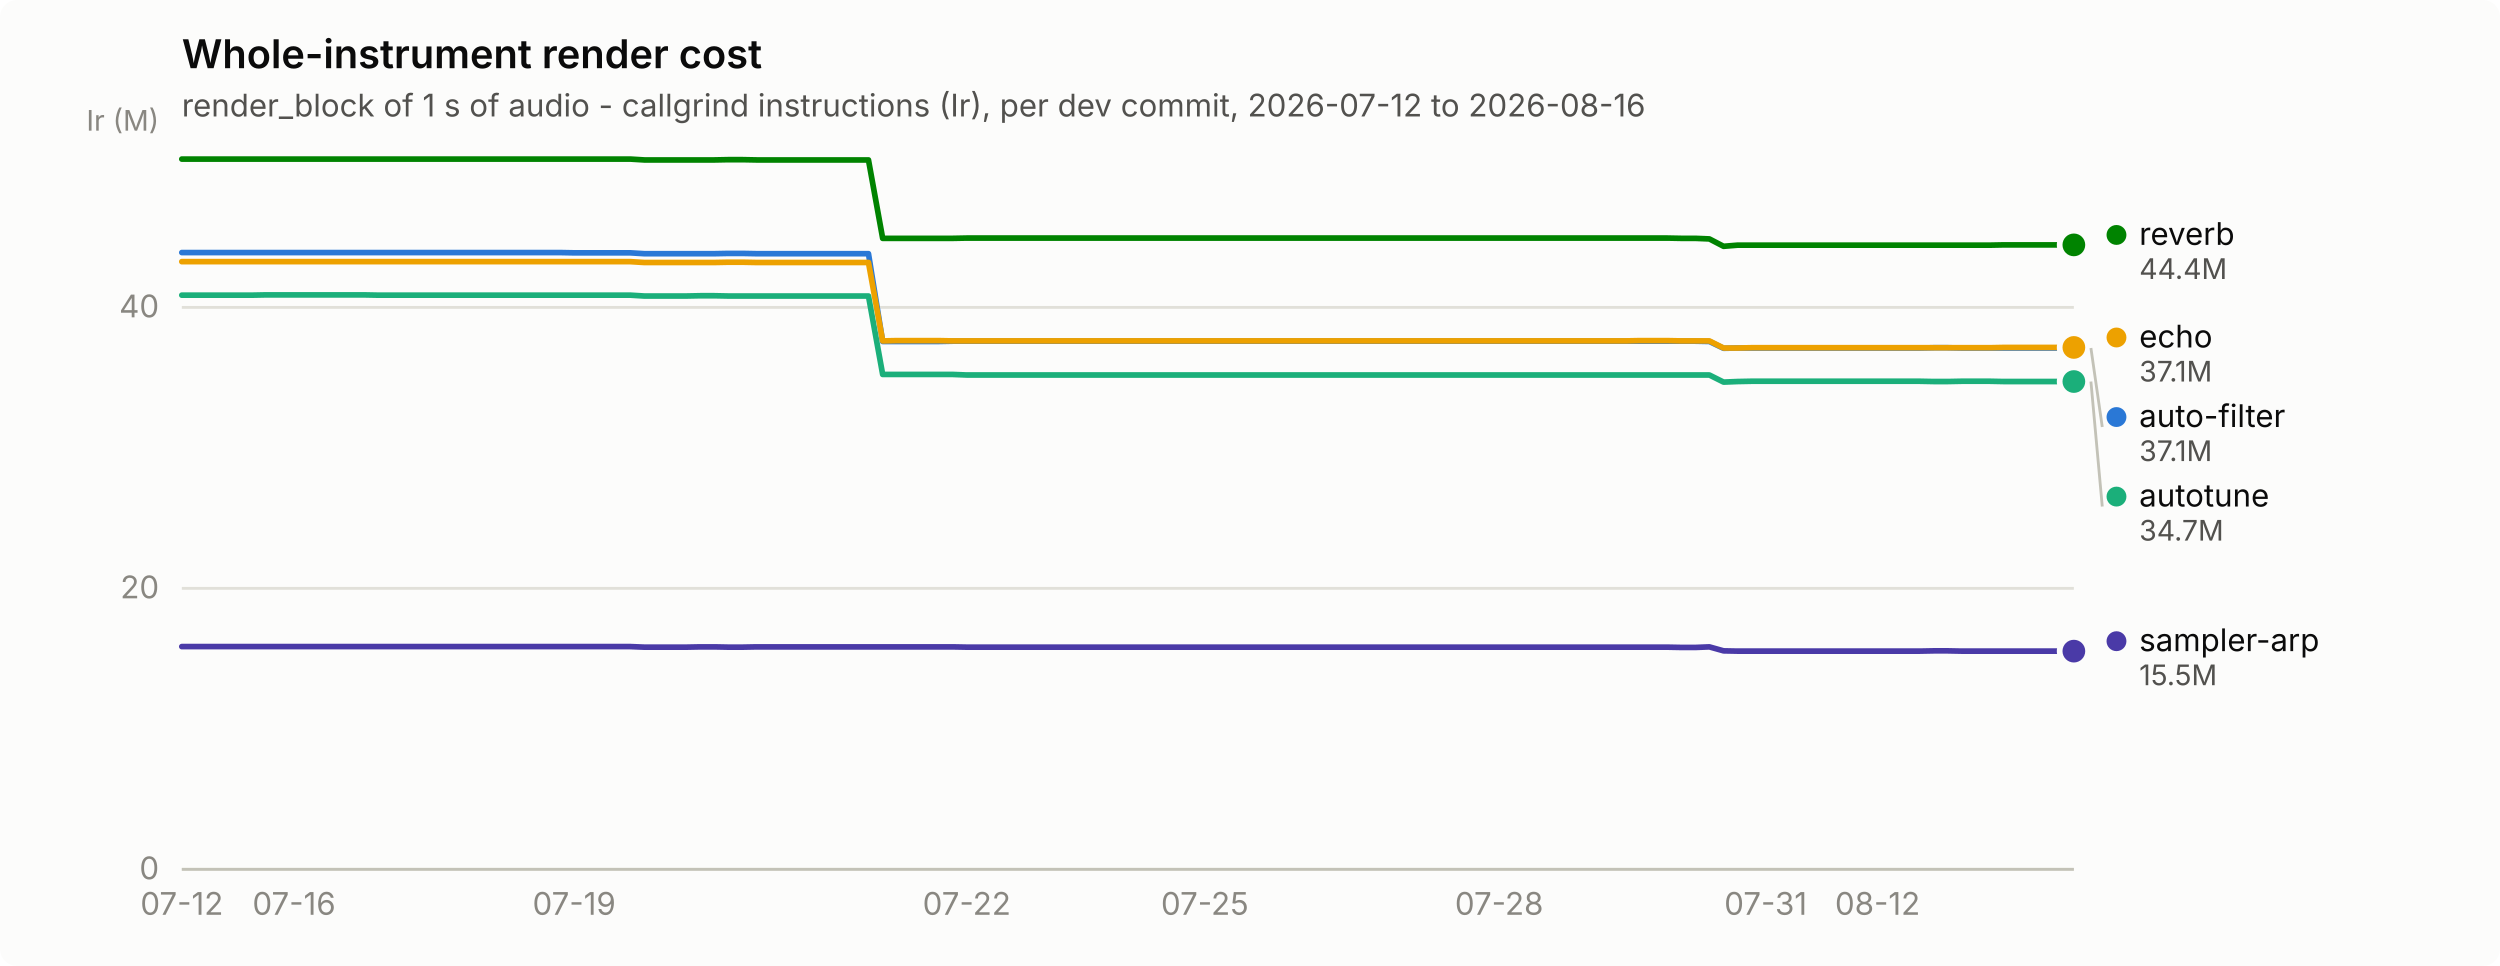
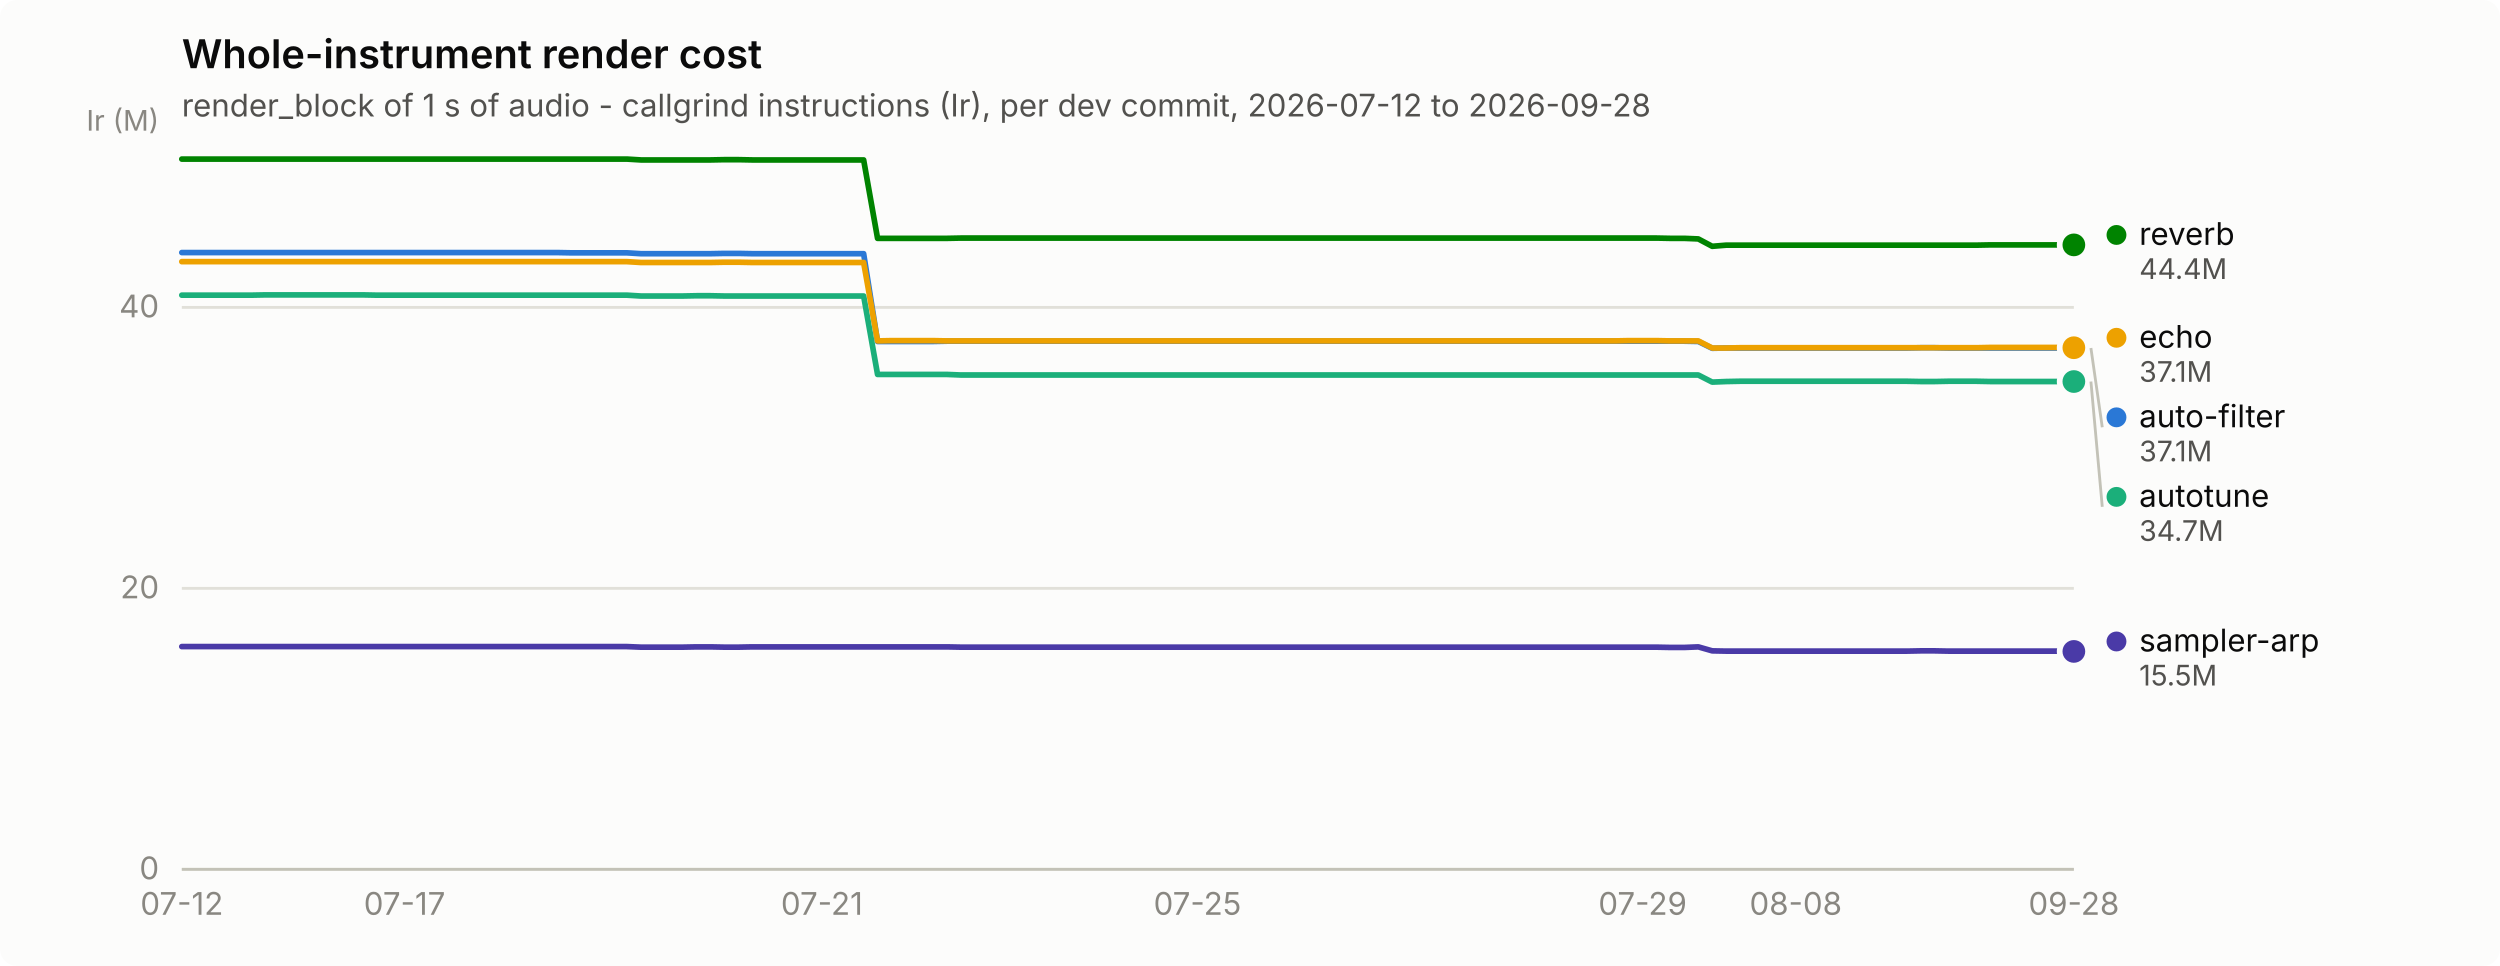
<svg xmlns="http://www.w3.org/2000/svg" width="880" height="340" viewBox="0 0 880 340" role="img" aria-label="Whole-instrument render cost">
  <rect width="880" height="340" rx="6" fill="#fcfcfb" />
  <text x="64" y="24" font-family="system-ui, -apple-system, &quot;Segoe UI&quot;, sans-serif" font-size="14" font-weight="600" fill="#0b0b0b">Whole-instrument render cost</text>
-   <text x="64" y="41" font-family="system-ui, -apple-system, &quot;Segoe UI&quot;, sans-serif" font-size="11" fill="#52514e">render_block of 1 s of audio - callgrind instructions (Ir), per dev commit, 2026-07-12 to 2026-08-16</text>
+   <text x="64" y="41" font-family="system-ui, -apple-system, &quot;Segoe UI&quot;, sans-serif" font-size="11" fill="#52514e">render_block of 1 s of audio - callgrind instructions (Ir), per dev commit, 2026-07-12 to 2026-09-28</text>
  <line x1="64" y1="306.0" x2="730" y2="306.0" stroke="#e1e0d9" stroke-width="1" />
  <text x="56" y="309.5" text-anchor="end" font-family="system-ui, -apple-system, &quot;Segoe UI&quot;, sans-serif" font-size="11" style="font-variant-numeric: tabular-nums" fill="#898781">0</text>
  <line x1="64" y1="207.1" x2="730" y2="207.1" stroke="#e1e0d9" stroke-width="1" />
  <text x="56" y="210.6" text-anchor="end" font-family="system-ui, -apple-system, &quot;Segoe UI&quot;, sans-serif" font-size="11" style="font-variant-numeric: tabular-nums" fill="#898781">20</text>
  <line x1="64" y1="108.2" x2="730" y2="108.2" stroke="#e1e0d9" stroke-width="1" />
  <text x="56" y="111.7" text-anchor="end" font-family="system-ui, -apple-system, &quot;Segoe UI&quot;, sans-serif" font-size="11" style="font-variant-numeric: tabular-nums" fill="#898781">40</text>
  <text x="56" y="46" text-anchor="end" font-family="system-ui, -apple-system, &quot;Segoe UI&quot;, sans-serif" font-size="10" fill="#898781">Ir (M)</text>
  <line x1="64" y1="306" x2="730" y2="306" stroke="#c3c2b7" stroke-width="1" />
  <text x="64.0" y="322" text-anchor="middle" font-family="system-ui, -apple-system, &quot;Segoe UI&quot;, sans-serif" font-size="11" style="font-variant-numeric: tabular-nums" fill="#898781">07-12</text>
-   <text x="103.5" y="322" text-anchor="middle" font-family="system-ui, -apple-system, &quot;Segoe UI&quot;, sans-serif" font-size="11" style="font-variant-numeric: tabular-nums" fill="#898781">07-16</text>
-   <text x="202.1" y="322" text-anchor="middle" font-family="system-ui, -apple-system, &quot;Segoe UI&quot;, sans-serif" font-size="11" style="font-variant-numeric: tabular-nums" fill="#898781">07-19</text>
-   <text x="340.3" y="322" text-anchor="middle" font-family="system-ui, -apple-system, &quot;Segoe UI&quot;, sans-serif" font-size="11" style="font-variant-numeric: tabular-nums" fill="#898781">07-22</text>
-   <text x="424.1" y="322" text-anchor="middle" font-family="system-ui, -apple-system, &quot;Segoe UI&quot;, sans-serif" font-size="11" style="font-variant-numeric: tabular-nums" fill="#898781">07-25</text>
-   <text x="527.7" y="322" text-anchor="middle" font-family="system-ui, -apple-system, &quot;Segoe UI&quot;, sans-serif" font-size="11" style="font-variant-numeric: tabular-nums" fill="#898781">07-28</text>
-   <text x="621.5" y="322" text-anchor="middle" font-family="system-ui, -apple-system, &quot;Segoe UI&quot;, sans-serif" font-size="11" style="font-variant-numeric: tabular-nums" fill="#898781">07-31</text>
-   <text x="660.9" y="322" text-anchor="middle" font-family="system-ui, -apple-system, &quot;Segoe UI&quot;, sans-serif" font-size="11" style="font-variant-numeric: tabular-nums" fill="#898781">08-12</text>
-   <path d="M64.0,88.9 L68.9,88.9 L73.9,88.9 L78.8,88.9 L83.7,88.9 L88.7,88.9 L93.6,88.9 L98.5,88.9 L103.5,88.9 L108.4,88.9 L113.3,88.9 L118.3,88.9 L123.2,88.9 L128.1,88.9 L133.1,88.9 L138.0,88.9 L142.9,88.9 L147.9,88.9 L152.8,88.9 L157.7,88.9 L162.7,88.9 L167.6,88.9 L172.5,88.9 L177.5,88.9 L182.4,88.9 L187.3,88.9 L192.3,88.9 L197.2,88.9 L202.1,89.0 L207.1,89.0 L212.0,89.0 L216.9,89.0 L221.9,89.0 L226.8,89.3 L231.7,89.3 L236.7,89.3 L241.6,89.3 L246.5,89.3 L251.5,89.3 L256.4,89.2 L261.3,89.2 L266.3,89.3 L271.2,89.3 L276.1,89.3 L281.1,89.3 L286.0,89.3 L290.9,89.3 L295.9,89.3 L300.8,89.3 L305.7,89.3 L310.7,120.2 L315.6,120.2 L320.5,120.2 L325.5,120.2 L330.4,120.2 L335.3,120.1 L340.3,120.1 L345.2,120.1 L350.1,120.1 L355.1,120.1 L360.0,120.1 L364.9,120.1 L369.9,120.1 L374.8,120.1 L379.7,120.1 L384.7,120.1 L389.6,120.1 L394.5,120.1 L399.5,120.1 L404.4,120.1 L409.3,120.1 L414.3,120.1 L419.2,120.1 L424.1,120.1 L429.1,120.1 L434.0,120.1 L438.9,120.1 L443.9,120.1 L448.8,120.1 L453.7,120.1 L458.7,120.1 L463.6,120.1 L468.5,120.1 L473.5,120.1 L478.4,120.1 L483.3,120.1 L488.3,120.1 L493.2,120.1 L498.1,120.1 L503.1,120.1 L508.0,120.1 L512.9,120.1 L517.9,120.1 L522.8,120.1 L527.7,120.1 L532.7,120.1 L537.6,120.1 L542.5,120.1 L547.5,120.1 L552.4,120.1 L557.3,120.1 L562.3,120.1 L567.2,120.1 L572.1,120.1 L577.1,120.1 L582.0,120.1 L586.9,120.1 L591.9,120.1 L596.8,120.1 L601.7,120.2 L606.7,122.6 L611.6,122.5 L616.5,122.5 L621.5,122.5 L626.4,122.5 L631.3,122.5 L636.3,122.5 L641.2,122.5 L646.1,122.5 L651.1,122.5 L656.0,122.5 L660.9,122.5 L665.9,122.5 L670.8,122.5 L675.7,122.5 L680.7,122.4 L685.6,122.4 L690.5,122.5 L695.5,122.5 L700.4,122.5 L705.3,122.5 L710.3,122.5 L715.2,122.5 L720.1,122.5 L725.1,122.5 L730.0,122.5" fill="none" stroke="#2a78d6" stroke-width="2" stroke-linejoin="round" stroke-linecap="round" />
+   <text x="142.4" y="322" text-anchor="middle" font-family="system-ui, -apple-system, &quot;Segoe UI&quot;, sans-serif" font-size="11" style="font-variant-numeric: tabular-nums" fill="#898781">07-17</text>
+   <text x="289.3" y="322" text-anchor="middle" font-family="system-ui, -apple-system, &quot;Segoe UI&quot;, sans-serif" font-size="11" style="font-variant-numeric: tabular-nums" fill="#898781">07-21</text>
+   <text x="421.5" y="322" text-anchor="middle" font-family="system-ui, -apple-system, &quot;Segoe UI&quot;, sans-serif" font-size="11" style="font-variant-numeric: tabular-nums" fill="#898781">07-25</text>
+   <text x="578.2" y="322" text-anchor="middle" font-family="system-ui, -apple-system, &quot;Segoe UI&quot;, sans-serif" font-size="11" style="font-variant-numeric: tabular-nums" fill="#898781">07-29</text>
+   <text x="632.1" y="322" text-anchor="middle" font-family="system-ui, -apple-system, &quot;Segoe UI&quot;, sans-serif" font-size="11" style="font-variant-numeric: tabular-nums" fill="#898781">08-08</text>
+   <text x="730.0" y="322" text-anchor="middle" font-family="system-ui, -apple-system, &quot;Segoe UI&quot;, sans-serif" font-size="11" style="font-variant-numeric: tabular-nums" fill="#898781">09-28</text>
+   <path d="M64.0,88.9 L68.9,88.9 L73.8,88.9 L78.7,88.9 L83.6,88.9 L88.5,88.9 L93.4,88.9 L98.3,88.9 L103.2,88.9 L108.1,88.9 L113.0,88.9 L117.9,88.9 L122.8,88.9 L127.7,88.9 L132.6,88.9 L137.5,88.9 L142.4,88.9 L147.2,88.9 L152.1,88.9 L157.0,88.9 L161.9,88.9 L166.8,88.9 L171.7,88.9 L176.6,88.9 L181.5,88.9 L186.4,88.9 L191.3,88.9 L196.2,88.9 L201.1,89.0 L206.0,89.0 L210.9,89.0 L215.8,89.0 L220.7,89.0 L225.6,89.3 L230.5,89.3 L235.4,89.3 L240.3,89.3 L245.2,89.3 L250.1,89.3 L255.0,89.2 L259.9,89.2 L264.8,89.3 L269.7,89.3 L274.6,89.3 L279.5,89.3 L284.4,89.3 L289.3,89.3 L294.2,89.3 L299.1,89.3 L304.0,89.3 L308.9,120.2 L313.8,120.2 L318.6,120.2 L323.5,120.2 L328.4,120.2 L333.3,120.1 L338.2,120.1 L343.1,120.1 L348.0,120.1 L352.9,120.1 L357.8,120.1 L362.7,120.1 L367.6,120.1 L372.5,120.1 L377.4,120.1 L382.3,120.1 L387.2,120.1 L392.1,120.1 L397.0,120.1 L401.9,120.1 L406.8,120.1 L411.7,120.1 L416.6,120.1 L421.5,120.1 L426.4,120.1 L431.3,120.1 L436.2,120.1 L441.1,120.1 L446.0,120.1 L450.9,120.1 L455.8,120.1 L460.7,120.1 L465.6,120.1 L470.5,120.1 L475.4,120.1 L480.2,120.1 L485.1,120.1 L490.0,120.1 L494.9,120.1 L499.8,120.1 L504.7,120.1 L509.6,120.1 L514.5,120.1 L519.4,120.1 L524.3,120.1 L529.2,120.1 L534.1,120.1 L539.0,120.1 L543.9,120.1 L548.8,120.1 L553.7,120.1 L558.6,120.1 L563.5,120.1 L568.4,120.1 L573.3,120.1 L578.2,120.1 L583.1,120.1 L588.0,120.1 L592.9,120.1 L597.8,120.2 L602.7,122.6 L607.6,122.5 L612.5,122.5 L617.4,122.5 L622.3,122.5 L627.2,122.5 L632.1,122.5 L637.0,122.5 L641.9,122.5 L646.8,122.5 L651.6,122.5 L656.5,122.5 L661.4,122.5 L666.3,122.5 L671.2,122.5 L676.1,122.4 L681.0,122.4 L685.9,122.5 L690.8,122.5 L695.7,122.5 L700.6,122.5 L705.5,122.5 L710.4,122.5 L715.3,122.5 L720.2,122.5 L725.1,122.5 L730.0,122.5" fill="none" stroke="#2a78d6" stroke-width="2" stroke-linejoin="round" stroke-linecap="round" />
  <circle cx="730.0" cy="122.5" r="6" fill="#fcfcfb" />
  <circle cx="730.0" cy="122.5" r="4" fill="#2a78d6" />
-   <path d="M64.0,103.9 L68.9,103.9 L73.9,103.9 L78.8,103.9 L83.7,103.9 L88.7,103.9 L93.6,103.8 L98.5,103.8 L103.5,103.8 L108.4,103.8 L113.3,103.8 L118.3,103.8 L123.2,103.8 L128.1,103.8 L133.1,103.9 L138.0,103.9 L142.9,103.9 L147.9,103.9 L152.8,103.9 L157.7,103.9 L162.7,103.9 L167.6,103.9 L172.5,103.9 L177.5,103.9 L182.4,103.9 L187.3,103.9 L192.3,103.9 L197.2,103.9 L202.1,103.9 L207.1,103.9 L212.0,103.9 L216.9,103.9 L221.9,103.9 L226.8,104.2 L231.7,104.2 L236.7,104.2 L241.6,104.2 L246.5,104.1 L251.5,104.1 L256.4,104.2 L261.3,104.2 L266.3,104.2 L271.2,104.2 L276.1,104.2 L281.1,104.2 L286.0,104.2 L290.9,104.2 L295.9,104.2 L300.8,104.2 L305.7,104.2 L310.7,131.8 L315.6,131.8 L320.5,131.8 L325.5,131.8 L330.4,131.8 L335.3,131.8 L340.3,132.0 L345.2,132.0 L350.1,132.0 L355.1,132.0 L360.0,132.0 L364.9,132.0 L369.9,132.0 L374.8,132.0 L379.7,132.0 L384.7,132.0 L389.6,132.0 L394.5,132.0 L399.5,132.0 L404.4,132.0 L409.3,132.0 L414.3,132.0 L419.2,132.0 L424.1,132.0 L429.1,132.0 L434.0,132.0 L438.9,132.0 L443.9,132.0 L448.8,132.0 L453.7,132.0 L458.7,132.0 L463.6,132.0 L468.5,132.0 L473.5,132.0 L478.4,132.0 L483.3,132.0 L488.3,132.0 L493.2,132.0 L498.1,132.0 L503.1,132.0 L508.0,132.0 L512.9,132.0 L517.9,132.0 L522.8,132.0 L527.7,132.0 L532.7,132.0 L537.6,132.0 L542.5,132.0 L547.5,132.0 L552.4,132.0 L557.3,132.0 L562.3,132.0 L567.2,132.0 L572.1,132.0 L577.1,132.0 L582.0,132.0 L586.9,132.0 L591.9,132.0 L596.8,132.0 L601.7,132.0 L606.7,134.5 L611.6,134.3 L616.5,134.2 L621.5,134.2 L626.4,134.2 L631.3,134.2 L636.3,134.2 L641.2,134.2 L646.1,134.2 L651.1,134.2 L656.0,134.2 L660.9,134.2 L665.9,134.2 L670.8,134.2 L675.7,134.2 L680.7,134.3 L685.6,134.3 L690.5,134.2 L695.5,134.2 L700.4,134.2 L705.3,134.3 L710.3,134.3 L715.2,134.3 L720.1,134.3 L725.1,134.3 L730.0,134.3" fill="none" stroke="#1baf7a" stroke-width="2" stroke-linejoin="round" stroke-linecap="round" />
+   <path d="M64.0,103.9 L68.9,103.9 L73.8,103.9 L78.7,103.9 L83.6,103.9 L88.5,103.9 L93.4,103.8 L98.3,103.8 L103.2,103.8 L108.1,103.8 L113.0,103.8 L117.9,103.8 L122.8,103.8 L127.7,103.8 L132.6,103.9 L137.5,103.9 L142.4,103.9 L147.2,103.9 L152.1,103.9 L157.0,103.9 L161.9,103.9 L166.8,103.9 L171.7,103.9 L176.6,103.9 L181.5,103.9 L186.4,103.9 L191.3,103.9 L196.2,103.9 L201.1,103.9 L206.0,103.9 L210.9,103.9 L215.8,103.9 L220.7,103.9 L225.6,104.2 L230.5,104.2 L235.4,104.2 L240.3,104.2 L245.2,104.1 L250.1,104.1 L255.0,104.2 L259.9,104.2 L264.8,104.2 L269.7,104.2 L274.6,104.2 L279.5,104.2 L284.4,104.2 L289.3,104.2 L294.2,104.2 L299.1,104.2 L304.0,104.2 L308.9,131.8 L313.8,131.8 L318.6,131.8 L323.5,131.8 L328.4,131.8 L333.3,131.8 L338.2,132.0 L343.1,132.0 L348.0,132.0 L352.9,132.0 L357.8,132.0 L362.7,132.0 L367.6,132.0 L372.5,132.0 L377.4,132.0 L382.3,132.0 L387.2,132.0 L392.1,132.0 L397.0,132.0 L401.9,132.0 L406.8,132.0 L411.7,132.0 L416.6,132.0 L421.5,132.0 L426.4,132.0 L431.3,132.0 L436.2,132.0 L441.1,132.0 L446.0,132.0 L450.9,132.0 L455.8,132.0 L460.7,132.0 L465.6,132.0 L470.5,132.0 L475.4,132.0 L480.2,132.0 L485.1,132.0 L490.0,132.0 L494.9,132.0 L499.8,132.0 L504.7,132.0 L509.6,132.0 L514.5,132.0 L519.4,132.0 L524.3,132.0 L529.2,132.0 L534.1,132.0 L539.0,132.0 L543.9,132.0 L548.8,132.0 L553.7,132.0 L558.6,132.0 L563.5,132.0 L568.4,132.0 L573.3,132.0 L578.2,132.0 L583.1,132.0 L588.0,132.0 L592.9,132.0 L597.8,132.0 L602.7,134.5 L607.6,134.3 L612.5,134.2 L617.4,134.2 L622.3,134.2 L627.2,134.2 L632.1,134.2 L637.0,134.2 L641.9,134.2 L646.8,134.2 L651.6,134.2 L656.5,134.2 L661.4,134.2 L666.3,134.2 L671.2,134.2 L676.1,134.3 L681.0,134.3 L685.9,134.2 L690.8,134.2 L695.7,134.2 L700.6,134.3 L705.5,134.3 L710.4,134.3 L715.3,134.3 L720.2,134.3 L725.1,134.3 L730.0,134.3" fill="none" stroke="#1baf7a" stroke-width="2" stroke-linejoin="round" stroke-linecap="round" />
  <circle cx="730.0" cy="134.3" r="6" fill="#fcfcfb" />
  <circle cx="730.0" cy="134.3" r="4" fill="#1baf7a" />
-   <path d="M64.0,92.1 L68.9,92.1 L73.9,92.1 L78.8,92.1 L83.7,92.1 L88.7,92.1 L93.6,92.1 L98.5,92.1 L103.5,92.1 L108.4,92.1 L113.3,92.1 L118.3,92.1 L123.2,92.1 L128.1,92.1 L133.1,92.1 L138.0,92.1 L142.9,92.1 L147.9,92.1 L152.8,92.1 L157.7,92.1 L162.7,92.1 L167.6,92.1 L172.5,92.1 L177.5,92.1 L182.4,92.1 L187.3,92.1 L192.3,92.1 L197.2,92.1 L202.1,92.1 L207.1,92.1 L212.0,92.1 L216.9,92.1 L221.9,92.1 L226.8,92.4 L231.7,92.4 L236.7,92.4 L241.6,92.4 L246.5,92.4 L251.5,92.4 L256.4,92.3 L261.3,92.3 L266.3,92.4 L271.2,92.4 L276.1,92.4 L281.1,92.4 L286.0,92.4 L290.9,92.4 L295.9,92.4 L300.8,92.4 L305.7,92.4 L310.7,120.0 L315.6,119.9 L320.5,119.9 L325.5,119.9 L330.4,119.9 L335.3,120.0 L340.3,120.0 L345.2,120.0 L350.1,120.0 L355.1,120.0 L360.0,120.0 L364.9,120.0 L369.9,120.0 L374.8,120.0 L379.7,120.0 L384.7,120.0 L389.6,120.0 L394.5,120.0 L399.5,120.0 L404.4,120.0 L409.3,120.0 L414.3,120.0 L419.2,120.0 L424.1,120.0 L429.1,120.0 L434.0,120.0 L438.9,120.0 L443.9,120.0 L448.8,120.0 L453.7,120.0 L458.7,120.0 L463.6,120.0 L468.5,120.0 L473.5,120.0 L478.4,120.0 L483.3,120.0 L488.3,120.0 L493.2,120.0 L498.1,120.0 L503.1,120.0 L508.0,120.0 L512.9,120.0 L517.9,120.0 L522.8,120.0 L527.7,120.0 L532.7,120.0 L537.6,120.0 L542.5,120.0 L547.5,120.0 L552.4,120.0 L557.3,120.0 L562.3,120.0 L567.2,120.0 L572.1,120.0 L577.1,119.9 L582.0,119.9 L586.9,119.9 L591.9,120.0 L596.8,120.0 L601.7,120.0 L606.7,122.5 L611.6,122.5 L616.5,122.4 L621.5,122.4 L626.4,122.4 L631.3,122.4 L636.3,122.4 L641.2,122.4 L646.1,122.4 L651.1,122.4 L656.0,122.4 L660.9,122.4 L665.9,122.4 L670.8,122.4 L675.7,122.4 L680.7,122.4 L685.6,122.4 L690.5,122.4 L695.5,122.4 L700.4,122.4 L705.3,122.3 L710.3,122.3 L715.2,122.3 L720.1,122.3 L725.1,122.3 L730.0,122.3" fill="none" stroke="#eda100" stroke-width="2" stroke-linejoin="round" stroke-linecap="round" />
-   <circle cx="730.0" cy="122.3" r="6" fill="#fcfcfb" />
-   <circle cx="730.0" cy="122.3" r="4" fill="#eda100" />
-   <path d="M64.0,56.0 L68.9,56.0 L73.9,56.0 L78.8,56.0 L83.7,56.0 L88.7,56.0 L93.6,56.0 L98.5,56.0 L103.5,56.0 L108.4,56.0 L113.3,56.0 L118.3,56.0 L123.2,56.0 L128.1,56.0 L133.1,56.0 L138.0,56.0 L142.9,56.0 L147.9,56.0 L152.8,56.0 L157.7,56.0 L162.7,56.0 L167.6,56.0 L172.5,56.0 L177.5,56.0 L182.4,56.0 L187.3,56.0 L192.3,56.0 L197.2,56.0 L202.1,56.0 L207.1,56.0 L212.0,56.0 L216.9,56.0 L221.9,56.0 L226.8,56.3 L231.7,56.3 L236.7,56.3 L241.6,56.3 L246.5,56.3 L251.5,56.3 L256.4,56.2 L261.3,56.2 L266.3,56.3 L271.2,56.3 L276.1,56.3 L281.1,56.3 L286.0,56.3 L290.9,56.3 L295.9,56.3 L300.8,56.3 L305.7,56.3 L310.7,83.9 L315.6,83.9 L320.5,83.9 L325.5,83.9 L330.4,83.9 L335.3,83.9 L340.3,83.8 L345.2,83.8 L350.1,83.8 L355.1,83.8 L360.0,83.8 L364.9,83.8 L369.9,83.8 L374.8,83.8 L379.7,83.8 L384.7,83.8 L389.6,83.8 L394.5,83.8 L399.5,83.8 L404.4,83.8 L409.3,83.8 L414.3,83.8 L419.2,83.8 L424.1,83.8 L429.1,83.8 L434.0,83.8 L438.9,83.8 L443.9,83.8 L448.8,83.8 L453.7,83.8 L458.7,83.8 L463.6,83.8 L468.5,83.8 L473.5,83.8 L478.4,83.8 L483.3,83.8 L488.3,83.8 L493.2,83.8 L498.1,83.8 L503.1,83.8 L508.0,83.8 L512.9,83.8 L517.9,83.8 L522.8,83.8 L527.7,83.8 L532.7,83.8 L537.6,83.8 L542.5,83.8 L547.5,83.8 L552.4,83.8 L557.3,83.8 L562.3,83.8 L567.2,83.8 L572.1,83.8 L577.1,83.8 L582.0,83.8 L586.9,83.8 L591.9,83.9 L596.8,83.9 L601.7,84.1 L606.7,86.7 L611.6,86.3 L616.5,86.3 L621.5,86.3 L626.4,86.3 L631.3,86.3 L636.3,86.3 L641.2,86.3 L646.1,86.3 L651.1,86.3 L656.0,86.3 L660.9,86.3 L665.9,86.3 L670.8,86.3 L675.7,86.3 L680.7,86.3 L685.6,86.3 L690.5,86.3 L695.5,86.3 L700.4,86.3 L705.3,86.2 L710.3,86.2 L715.2,86.2 L720.1,86.2 L725.1,86.2 L730.0,86.2" fill="none" stroke="#008300" stroke-width="2" stroke-linejoin="round" stroke-linecap="round" />
+   <path d="M64.0,92.1 L68.9,92.1 L73.8,92.1 L78.7,92.1 L83.6,92.1 L88.5,92.1 L93.4,92.1 L98.3,92.1 L103.2,92.1 L108.1,92.1 L113.0,92.1 L117.9,92.1 L122.8,92.1 L127.7,92.1 L132.6,92.1 L137.5,92.1 L142.4,92.1 L147.2,92.1 L152.1,92.1 L157.0,92.1 L161.9,92.1 L166.8,92.1 L171.7,92.1 L176.6,92.1 L181.5,92.1 L186.4,92.1 L191.3,92.1 L196.2,92.1 L201.1,92.1 L206.0,92.1 L210.9,92.1 L215.8,92.1 L220.7,92.1 L225.6,92.4 L230.5,92.4 L235.4,92.4 L240.3,92.4 L245.2,92.4 L250.1,92.4 L255.0,92.3 L259.9,92.3 L264.8,92.4 L269.7,92.4 L274.6,92.4 L279.5,92.4 L284.4,92.4 L289.3,92.4 L294.2,92.4 L299.1,92.4 L304.0,92.4 L308.9,120.0 L313.8,119.9 L318.6,119.9 L323.5,119.9 L328.4,119.9 L333.3,120.0 L338.2,120.0 L343.1,120.0 L348.0,120.0 L352.9,120.0 L357.8,120.0 L362.7,120.0 L367.6,120.0 L372.5,120.0 L377.4,120.0 L382.3,120.0 L387.2,120.0 L392.1,120.0 L397.0,120.0 L401.9,120.0 L406.8,120.0 L411.7,120.0 L416.6,120.0 L421.5,120.0 L426.4,120.0 L431.3,120.0 L436.2,120.0 L441.1,120.0 L446.0,120.0 L450.9,120.0 L455.8,120.0 L460.7,120.0 L465.6,120.0 L470.5,120.0 L475.4,120.0 L480.2,120.0 L485.1,120.0 L490.0,120.0 L494.9,120.0 L499.8,120.0 L504.7,120.0 L509.6,120.0 L514.5,120.0 L519.4,120.0 L524.3,120.0 L529.2,120.0 L534.1,120.0 L539.0,120.0 L543.9,120.0 L548.8,120.0 L553.7,120.0 L558.6,120.0 L563.5,120.0 L568.4,120.0 L573.3,119.9 L578.2,119.9 L583.1,119.9 L588.0,120.0 L592.9,120.0 L597.8,120.0 L602.7,122.5 L607.6,122.5 L612.5,122.4 L617.4,122.4 L622.3,122.4 L627.2,122.4 L632.1,122.4 L637.0,122.4 L641.9,122.4 L646.8,122.4 L651.6,122.4 L656.5,122.4 L661.4,122.4 L666.3,122.4 L671.2,122.4 L676.1,122.4 L681.0,122.4 L685.9,122.4 L690.8,122.4 L695.7,122.4 L700.6,122.3 L705.5,122.3 L710.4,122.3 L715.3,122.3 L720.2,122.3 L725.1,122.3 L730.0,122.4" fill="none" stroke="#eda100" stroke-width="2" stroke-linejoin="round" stroke-linecap="round" />
+   <circle cx="730.0" cy="122.4" r="6" fill="#fcfcfb" />
+   <circle cx="730.0" cy="122.4" r="4" fill="#eda100" />
+   <path d="M64.0,56.0 L68.9,56.0 L73.8,56.0 L78.7,56.0 L83.6,56.0 L88.5,56.0 L93.4,56.0 L98.3,56.0 L103.2,56.0 L108.1,56.0 L113.0,56.0 L117.9,56.0 L122.8,56.0 L127.7,56.0 L132.6,56.0 L137.5,56.0 L142.4,56.0 L147.2,56.0 L152.1,56.0 L157.0,56.0 L161.9,56.0 L166.8,56.0 L171.7,56.0 L176.6,56.0 L181.5,56.0 L186.4,56.0 L191.3,56.0 L196.2,56.0 L201.1,56.0 L206.0,56.0 L210.9,56.0 L215.8,56.0 L220.7,56.0 L225.6,56.3 L230.5,56.3 L235.4,56.3 L240.3,56.3 L245.2,56.3 L250.1,56.3 L255.0,56.2 L259.9,56.2 L264.8,56.3 L269.7,56.3 L274.6,56.3 L279.5,56.3 L284.4,56.3 L289.3,56.3 L294.2,56.3 L299.1,56.3 L304.0,56.3 L308.9,83.9 L313.8,83.9 L318.6,83.9 L323.5,83.9 L328.4,83.9 L333.3,83.9 L338.2,83.8 L343.1,83.8 L348.0,83.8 L352.9,83.8 L357.8,83.8 L362.7,83.8 L367.6,83.8 L372.5,83.8 L377.4,83.8 L382.3,83.8 L387.2,83.8 L392.1,83.8 L397.0,83.8 L401.9,83.8 L406.8,83.8 L411.7,83.8 L416.6,83.8 L421.5,83.8 L426.4,83.8 L431.3,83.8 L436.2,83.8 L441.1,83.8 L446.0,83.8 L450.9,83.8 L455.8,83.8 L460.7,83.8 L465.6,83.8 L470.5,83.8 L475.4,83.8 L480.2,83.8 L485.1,83.8 L490.0,83.8 L494.9,83.8 L499.8,83.8 L504.7,83.8 L509.6,83.8 L514.5,83.8 L519.4,83.8 L524.3,83.8 L529.2,83.8 L534.1,83.8 L539.0,83.8 L543.9,83.8 L548.8,83.8 L553.7,83.8 L558.6,83.8 L563.5,83.8 L568.4,83.8 L573.3,83.8 L578.2,83.8 L583.1,83.8 L588.0,83.9 L592.9,83.9 L597.8,84.1 L602.7,86.7 L607.6,86.3 L612.5,86.3 L617.4,86.3 L622.3,86.3 L627.2,86.3 L632.1,86.3 L637.0,86.3 L641.9,86.3 L646.8,86.3 L651.6,86.3 L656.5,86.3 L661.4,86.3 L666.3,86.3 L671.2,86.3 L676.1,86.3 L681.0,86.3 L685.9,86.3 L690.8,86.3 L695.7,86.3 L700.6,86.2 L705.5,86.2 L710.4,86.2 L715.3,86.2 L720.2,86.2 L725.1,86.2 L730.0,86.2" fill="none" stroke="#008300" stroke-width="2" stroke-linejoin="round" stroke-linecap="round" />
  <circle cx="730.0" cy="86.2" r="6" fill="#fcfcfb" />
  <circle cx="730.0" cy="86.2" r="4" fill="#008300" />
-   <path d="M64.0,227.6 L68.9,227.6 L73.9,227.6 L78.8,227.6 L83.7,227.6 L88.7,227.6 L93.6,227.6 L98.5,227.6 L103.5,227.6 L108.4,227.6 L113.3,227.6 L118.3,227.6 L123.2,227.6 L128.1,227.6 L133.1,227.6 L138.0,227.6 L142.9,227.6 L147.9,227.6 L152.8,227.6 L157.7,227.6 L162.7,227.6 L167.6,227.6 L172.5,227.6 L177.5,227.6 L182.4,227.6 L187.3,227.6 L192.3,227.6 L197.2,227.6 L202.1,227.6 L207.1,227.6 L212.0,227.6 L216.9,227.6 L221.9,227.6 L226.8,227.8 L231.7,227.8 L236.7,227.8 L241.6,227.8 L246.5,227.7 L251.5,227.7 L256.4,227.8 L261.3,227.8 L266.3,227.7 L271.2,227.7 L276.1,227.7 L281.1,227.7 L286.0,227.7 L290.9,227.7 L295.9,227.7 L300.8,227.7 L305.7,227.7 L310.7,227.7 L315.6,227.7 L320.5,227.7 L325.5,227.7 L330.4,227.7 L335.3,227.7 L340.3,227.8 L345.2,227.8 L350.1,227.8 L355.1,227.8 L360.0,227.8 L364.9,227.8 L369.9,227.8 L374.8,227.8 L379.7,227.8 L384.7,227.8 L389.6,227.8 L394.5,227.8 L399.5,227.8 L404.4,227.8 L409.3,227.8 L414.3,227.8 L419.2,227.8 L424.1,227.8 L429.1,227.8 L434.0,227.8 L438.9,227.8 L443.9,227.8 L448.8,227.8 L453.7,227.8 L458.7,227.8 L463.6,227.8 L468.5,227.8 L473.5,227.8 L478.4,227.8 L483.3,227.8 L488.3,227.8 L493.2,227.8 L498.1,227.8 L503.1,227.8 L508.0,227.8 L512.9,227.8 L517.9,227.8 L522.8,227.8 L527.7,227.8 L532.7,227.8 L537.6,227.8 L542.5,227.8 L547.5,227.8 L552.4,227.8 L557.3,227.8 L562.3,227.8 L567.2,227.8 L572.1,227.8 L577.1,227.8 L582.0,227.8 L586.9,227.8 L591.9,227.9 L596.8,227.9 L601.7,227.7 L606.7,229.1 L611.6,229.2 L616.5,229.2 L621.5,229.2 L626.4,229.2 L631.3,229.2 L636.3,229.2 L641.2,229.2 L646.1,229.2 L651.1,229.2 L656.0,229.2 L660.9,229.2 L665.9,229.2 L670.8,229.2 L675.7,229.2 L680.7,229.1 L685.6,229.1 L690.5,229.2 L695.5,229.2 L700.4,229.2 L705.3,229.2 L710.3,229.2 L715.2,229.2 L720.1,229.2 L725.1,229.2 L730.0,229.2" fill="none" stroke="#4a3aa7" stroke-width="2" stroke-linejoin="round" stroke-linecap="round" />
-   <circle cx="730.0" cy="229.2" r="6" fill="#fcfcfb" />
-   <circle cx="730.0" cy="229.2" r="4" fill="#4a3aa7" />
+   <path d="M64.0,227.6 L68.9,227.6 L73.8,227.6 L78.7,227.6 L83.6,227.6 L88.5,227.6 L93.4,227.6 L98.3,227.6 L103.2,227.6 L108.1,227.6 L113.0,227.6 L117.9,227.6 L122.8,227.6 L127.7,227.6 L132.6,227.6 L137.5,227.6 L142.4,227.6 L147.2,227.6 L152.1,227.6 L157.0,227.6 L161.9,227.6 L166.8,227.6 L171.7,227.6 L176.6,227.6 L181.5,227.6 L186.4,227.6 L191.3,227.6 L196.2,227.6 L201.1,227.6 L206.0,227.6 L210.9,227.6 L215.8,227.6 L220.7,227.6 L225.6,227.8 L230.5,227.8 L235.4,227.8 L240.3,227.8 L245.2,227.7 L250.1,227.7 L255.0,227.8 L259.9,227.8 L264.8,227.7 L269.7,227.7 L274.6,227.7 L279.5,227.7 L284.4,227.7 L289.3,227.7 L294.2,227.7 L299.1,227.7 L304.0,227.7 L308.9,227.7 L313.8,227.7 L318.6,227.7 L323.5,227.7 L328.4,227.7 L333.3,227.7 L338.2,227.8 L343.1,227.8 L348.0,227.8 L352.9,227.8 L357.8,227.8 L362.7,227.8 L367.6,227.8 L372.5,227.8 L377.4,227.8 L382.3,227.8 L387.2,227.8 L392.1,227.8 L397.0,227.8 L401.9,227.8 L406.8,227.8 L411.7,227.8 L416.6,227.8 L421.5,227.8 L426.4,227.8 L431.3,227.8 L436.2,227.8 L441.1,227.8 L446.0,227.8 L450.9,227.8 L455.8,227.8 L460.7,227.8 L465.6,227.8 L470.5,227.8 L475.4,227.8 L480.2,227.8 L485.1,227.8 L490.0,227.8 L494.9,227.8 L499.8,227.8 L504.7,227.8 L509.6,227.8 L514.5,227.8 L519.4,227.8 L524.3,227.8 L529.2,227.8 L534.1,227.8 L539.0,227.8 L543.9,227.8 L548.8,227.8 L553.7,227.8 L558.6,227.8 L563.5,227.8 L568.4,227.8 L573.3,227.8 L578.2,227.8 L583.1,227.8 L588.0,227.9 L592.9,227.9 L597.8,227.7 L602.7,229.1 L607.6,229.2 L612.5,229.2 L617.4,229.2 L622.3,229.2 L627.2,229.2 L632.1,229.2 L637.0,229.2 L641.9,229.2 L646.8,229.2 L651.6,229.2 L656.5,229.2 L661.4,229.2 L666.3,229.2 L671.2,229.2 L676.1,229.1 L681.0,229.1 L685.9,229.2 L690.8,229.2 L695.7,229.2 L700.6,229.2 L705.5,229.2 L710.4,229.2 L715.3,229.2 L720.2,229.2 L725.1,229.2 L730.0,229.3" fill="none" stroke="#4a3aa7" stroke-width="2" stroke-linejoin="round" stroke-linecap="round" />
+   <circle cx="730.0" cy="229.3" r="6" fill="#fcfcfb" />
+   <circle cx="730.0" cy="229.3" r="4" fill="#4a3aa7" />
  <circle cx="745.0" cy="82.7" r="3.5" fill="#008300" />
  <text x="753.0" y="86.2" font-family="system-ui, -apple-system, &quot;Segoe UI&quot;, sans-serif" font-size="11" fill="#0b0b0b">reverb</text>
  <text x="753.0" y="98.2" font-family="system-ui, -apple-system, &quot;Segoe UI&quot;, sans-serif" font-size="10" style="font-variant-numeric: tabular-nums" fill="#52514e">44.4M</text>
-   <circle cx="745.0" cy="118.8" r="3.5" fill="#eda100" />
-   <text x="753.0" y="122.3" font-family="system-ui, -apple-system, &quot;Segoe UI&quot;, sans-serif" font-size="11" fill="#0b0b0b">echo</text>
-   <text x="753.0" y="134.3" font-family="system-ui, -apple-system, &quot;Segoe UI&quot;, sans-serif" font-size="10" style="font-variant-numeric: tabular-nums" fill="#52514e">37.1M</text>
-   <line x1="736.0" y1="122.5" x2="740.0" y2="150.3" stroke="#c3c2b7" stroke-width="1" />
-   <circle cx="745.0" cy="146.8" r="3.5" fill="#2a78d6" />
-   <text x="753.0" y="150.3" font-family="system-ui, -apple-system, &quot;Segoe UI&quot;, sans-serif" font-size="11" fill="#0b0b0b">auto-filter</text>
-   <text x="753.0" y="162.3" font-family="system-ui, -apple-system, &quot;Segoe UI&quot;, sans-serif" font-size="10" style="font-variant-numeric: tabular-nums" fill="#52514e">37.1M</text>
-   <line x1="736.0" y1="134.3" x2="740.0" y2="178.3" stroke="#c3c2b7" stroke-width="1" />
-   <circle cx="745.0" cy="174.8" r="3.5" fill="#1baf7a" />
-   <text x="753.0" y="178.3" font-family="system-ui, -apple-system, &quot;Segoe UI&quot;, sans-serif" font-size="11" fill="#0b0b0b">autotune</text>
-   <text x="753.0" y="190.3" font-family="system-ui, -apple-system, &quot;Segoe UI&quot;, sans-serif" font-size="10" style="font-variant-numeric: tabular-nums" fill="#52514e">34.7M</text>
-   <circle cx="745.0" cy="225.7" r="3.5" fill="#4a3aa7" />
-   <text x="753.0" y="229.2" font-family="system-ui, -apple-system, &quot;Segoe UI&quot;, sans-serif" font-size="11" fill="#0b0b0b">sampler-arp</text>
-   <text x="753.0" y="241.2" font-family="system-ui, -apple-system, &quot;Segoe UI&quot;, sans-serif" font-size="10" style="font-variant-numeric: tabular-nums" fill="#52514e">15.5M</text>
+   <circle cx="745.0" cy="118.9" r="3.5" fill="#eda100" />
+   <text x="753.0" y="122.4" font-family="system-ui, -apple-system, &quot;Segoe UI&quot;, sans-serif" font-size="11" fill="#0b0b0b">echo</text>
+   <text x="753.0" y="134.4" font-family="system-ui, -apple-system, &quot;Segoe UI&quot;, sans-serif" font-size="10" style="font-variant-numeric: tabular-nums" fill="#52514e">37.1M</text>
+   <line x1="736.0" y1="122.5" x2="740.0" y2="150.4" stroke="#c3c2b7" stroke-width="1" />
+   <circle cx="745.0" cy="146.9" r="3.5" fill="#2a78d6" />
+   <text x="753.0" y="150.4" font-family="system-ui, -apple-system, &quot;Segoe UI&quot;, sans-serif" font-size="11" fill="#0b0b0b">auto-filter</text>
+   <text x="753.0" y="162.4" font-family="system-ui, -apple-system, &quot;Segoe UI&quot;, sans-serif" font-size="10" style="font-variant-numeric: tabular-nums" fill="#52514e">37.1M</text>
+   <line x1="736.0" y1="134.3" x2="740.0" y2="178.4" stroke="#c3c2b7" stroke-width="1" />
+   <circle cx="745.0" cy="174.9" r="3.5" fill="#1baf7a" />
+   <text x="753.0" y="178.4" font-family="system-ui, -apple-system, &quot;Segoe UI&quot;, sans-serif" font-size="11" fill="#0b0b0b">autotune</text>
+   <text x="753.0" y="190.4" font-family="system-ui, -apple-system, &quot;Segoe UI&quot;, sans-serif" font-size="10" style="font-variant-numeric: tabular-nums" fill="#52514e">34.7M</text>
+   <circle cx="745.0" cy="225.8" r="3.5" fill="#4a3aa7" />
+   <text x="753.0" y="229.3" font-family="system-ui, -apple-system, &quot;Segoe UI&quot;, sans-serif" font-size="11" fill="#0b0b0b">sampler-arp</text>
+   <text x="753.0" y="241.3" font-family="system-ui, -apple-system, &quot;Segoe UI&quot;, sans-serif" font-size="10" style="font-variant-numeric: tabular-nums" fill="#52514e">15.5M</text>
</svg>
